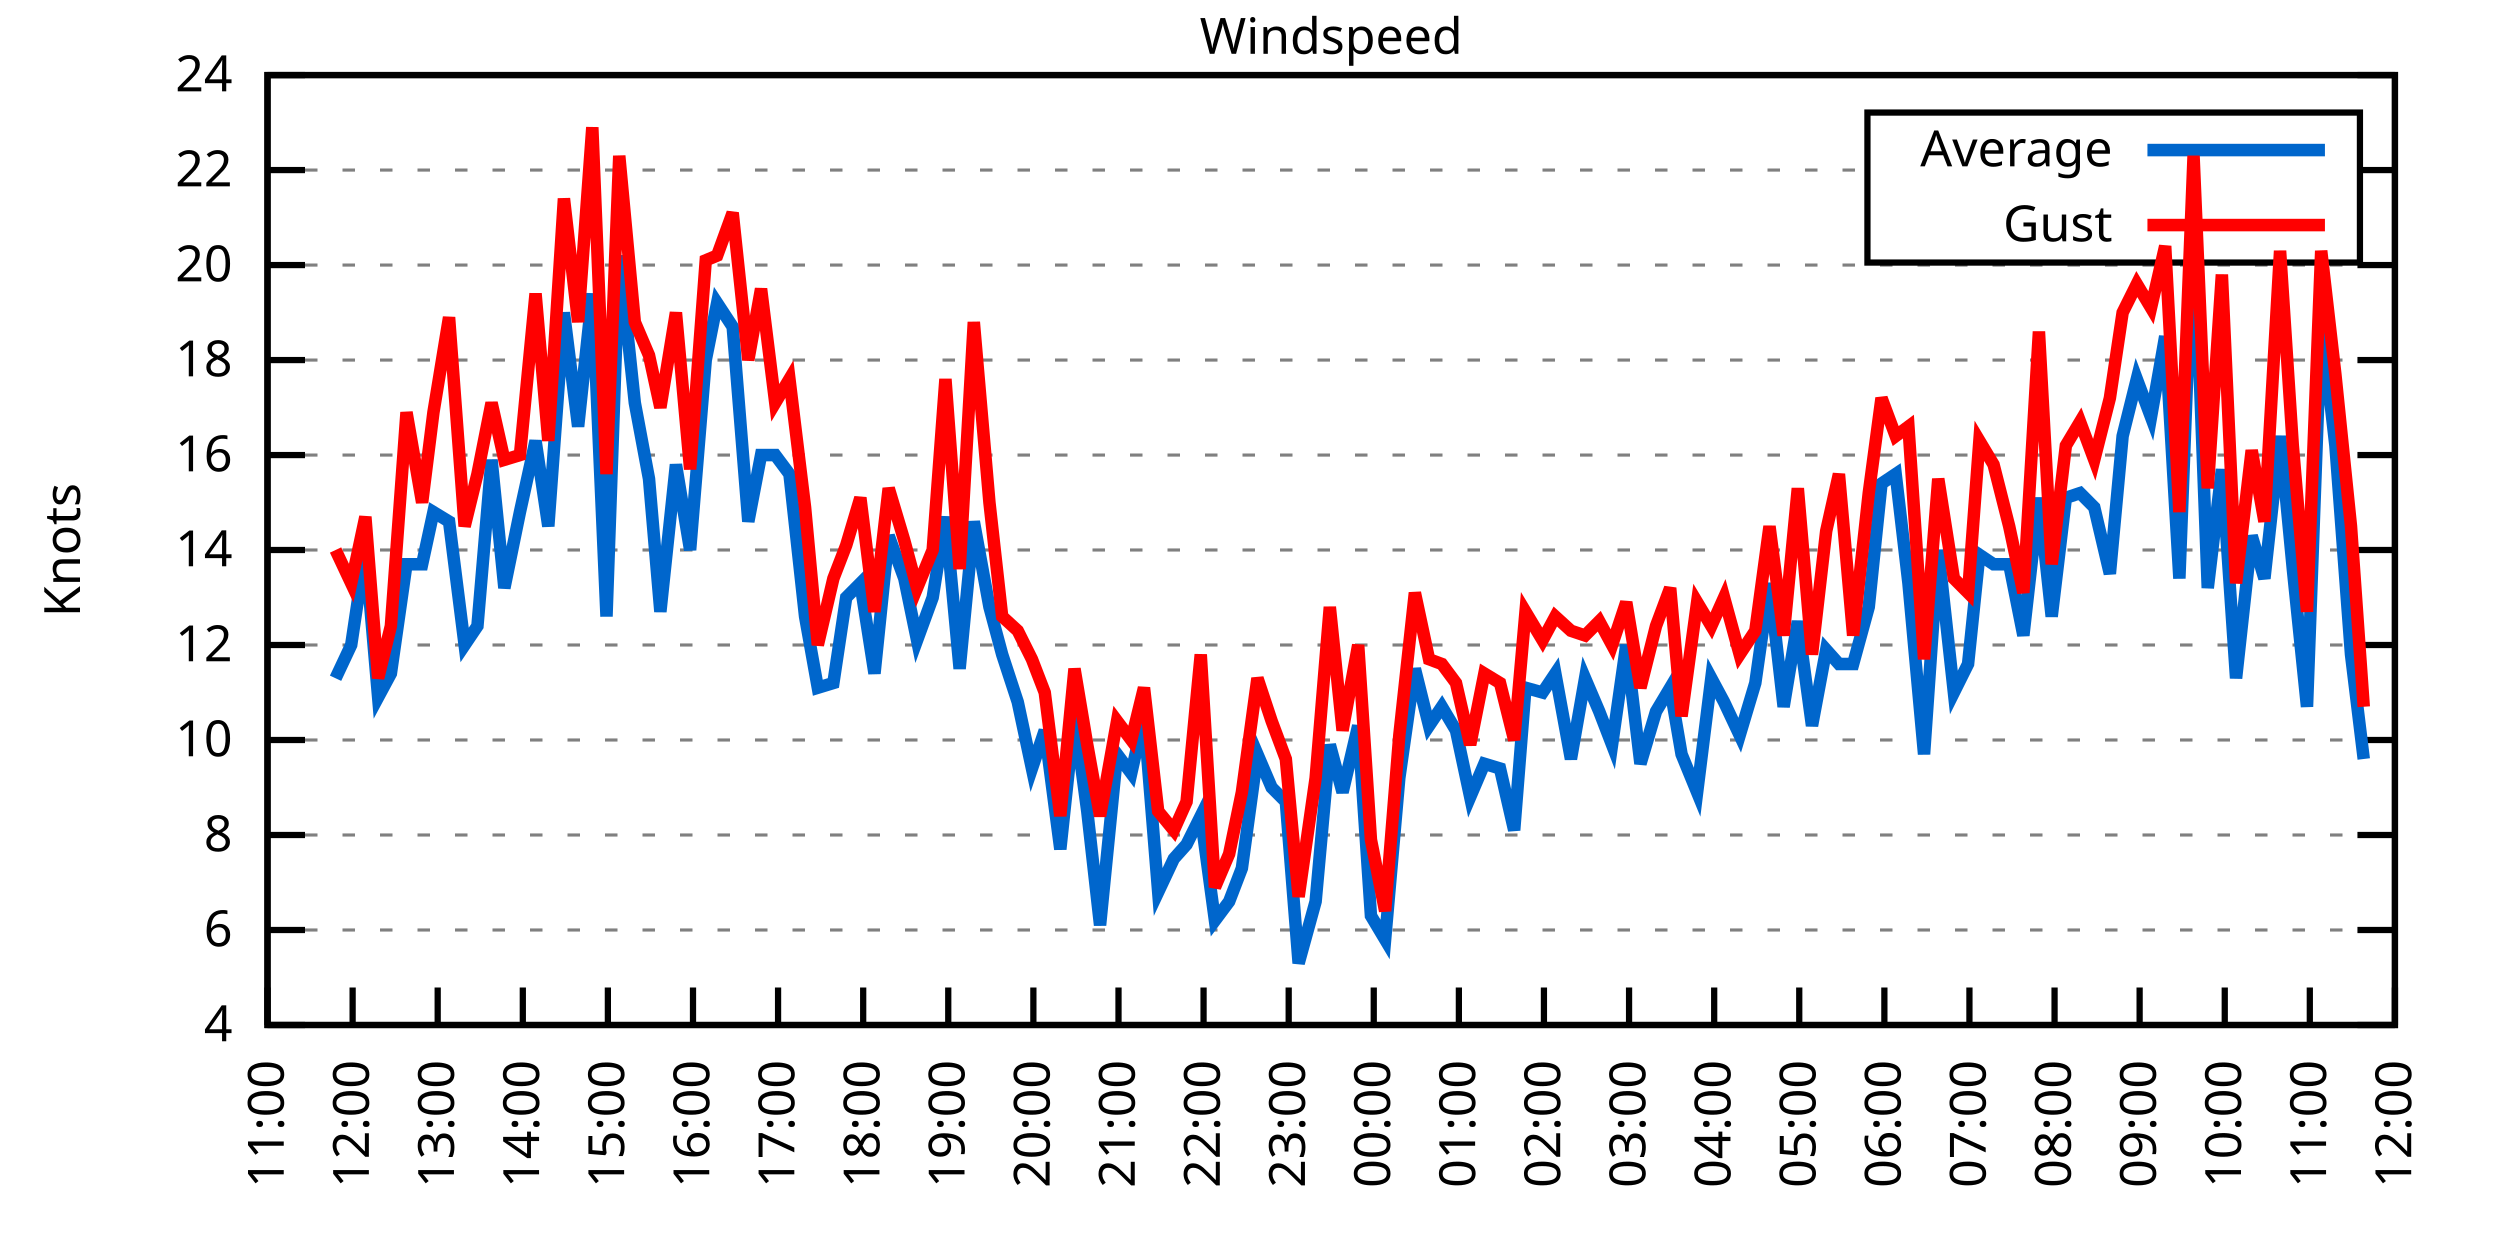
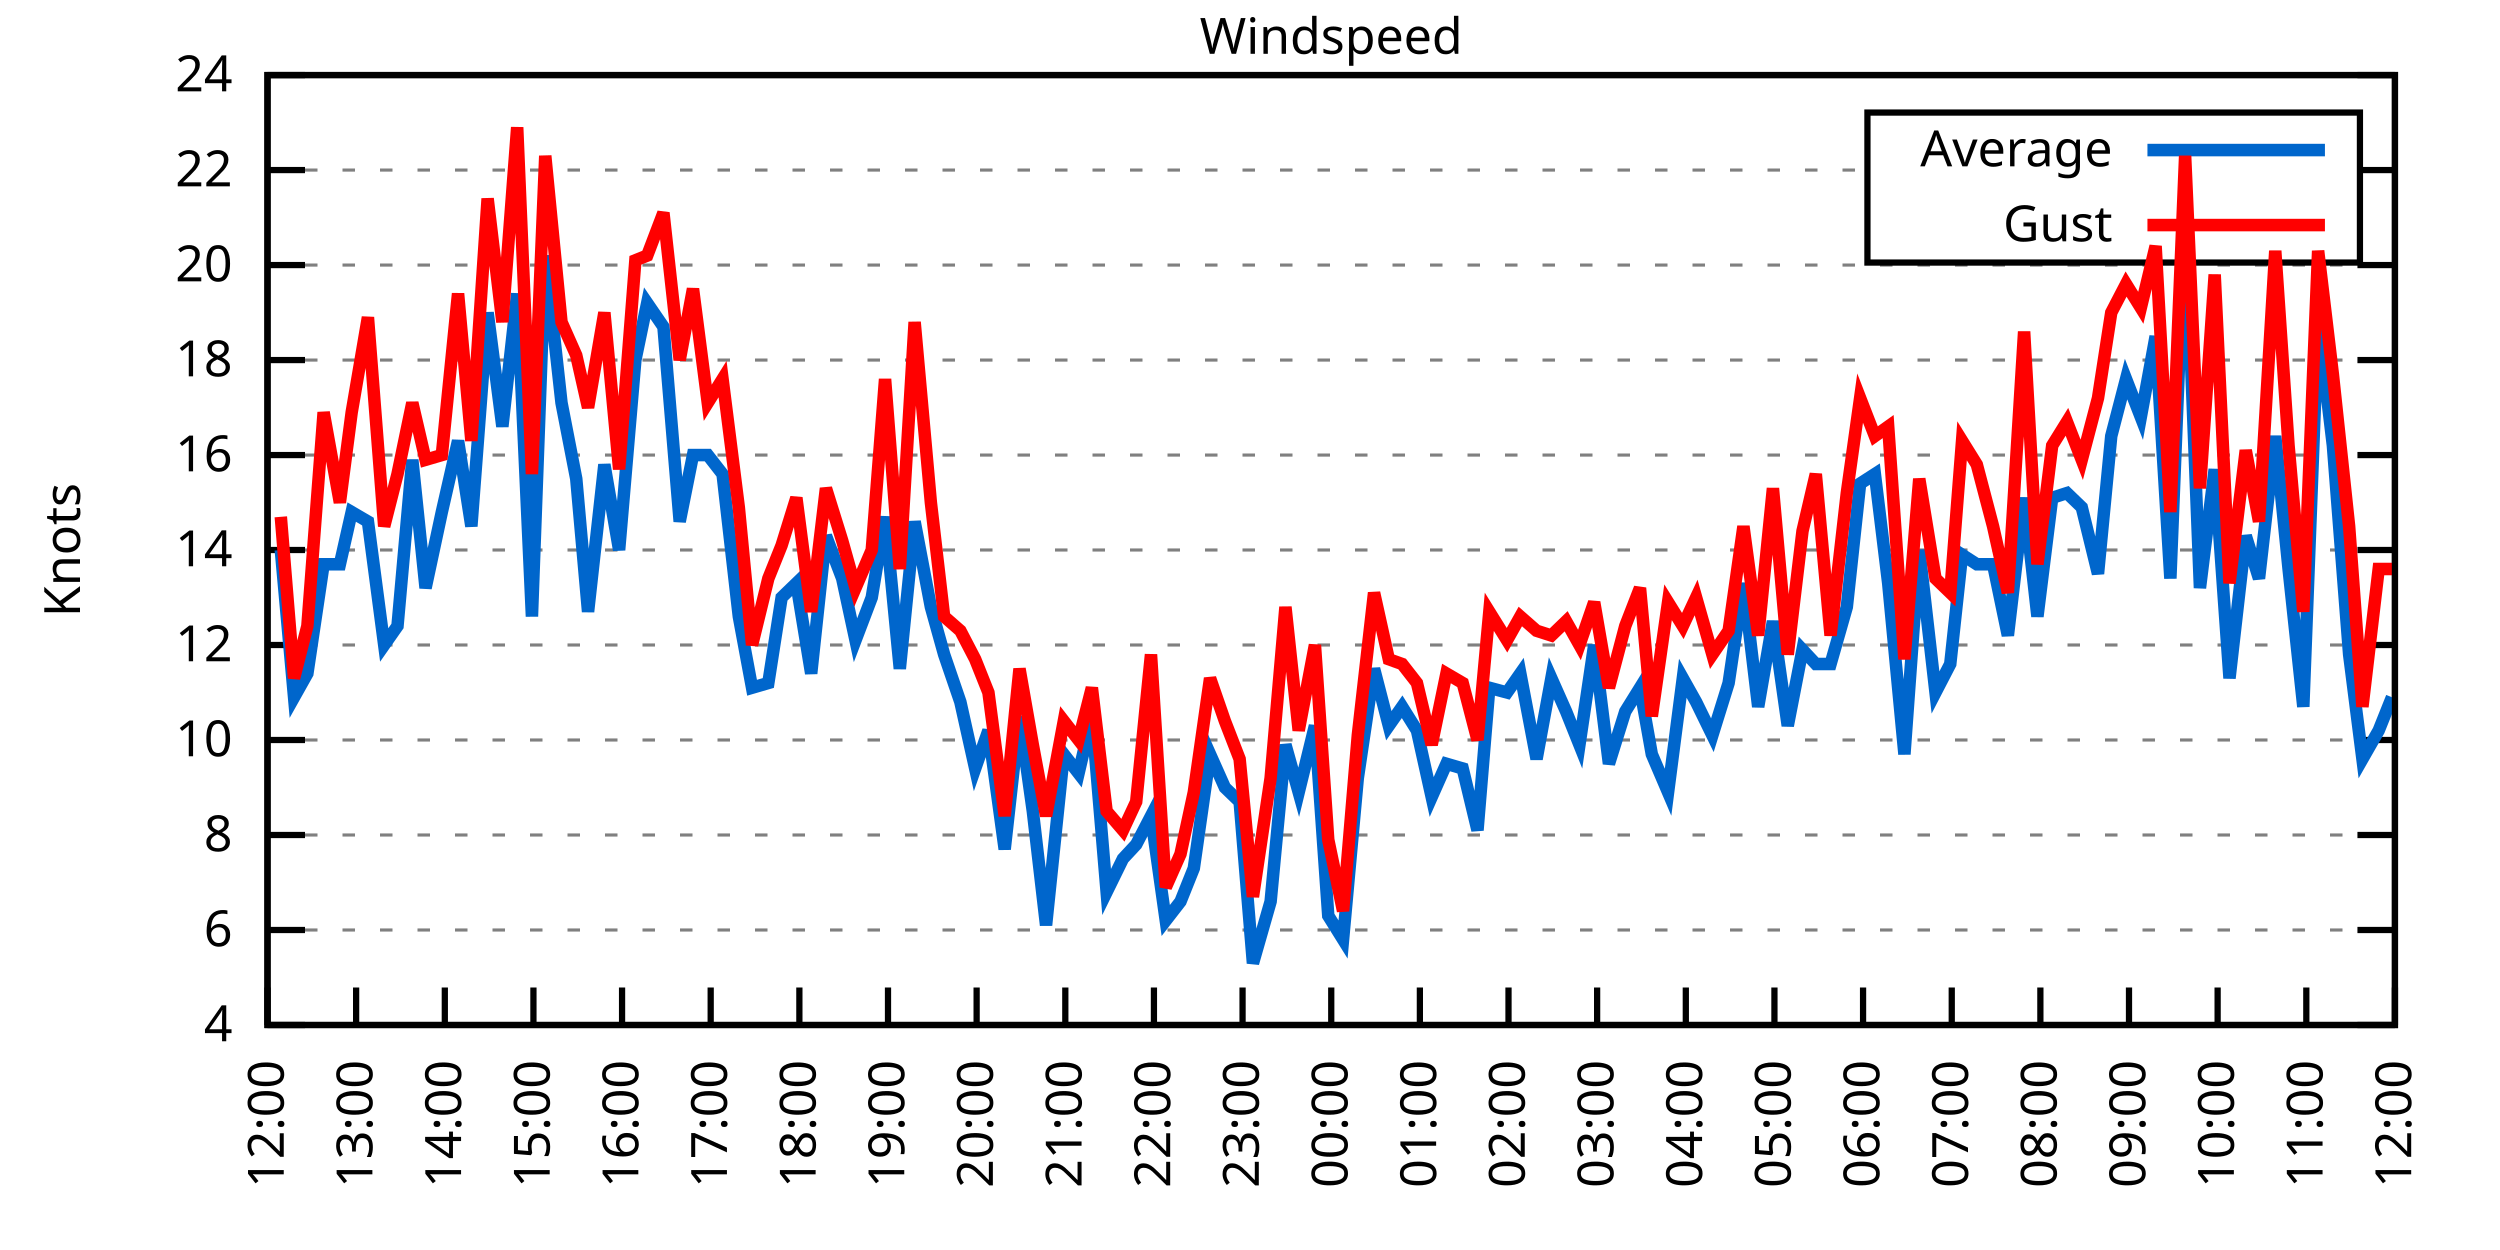
<svg xmlns="http://www.w3.org/2000/svg" xmlns:xlink="http://www.w3.org/1999/xlink" width="400" height="200" viewBox="0 0 400 200">
  <g id="gnuplot_canvas">
    <rect x="0" y="0" width="400" height="200" fill="none" />
    <defs>
      <circle id="gpDot" r="0.5" stroke-width="0.5" stroke="currentColor" />
      <path id="gpPt0" stroke-width="0.333" stroke="currentColor" d="M-1,0 h2 M0,-1 v2" />
      <path id="gpPt1" stroke-width="0.333" stroke="currentColor" d="M-1,-1 L1,1 M1,-1 L-1,1" />
      <path id="gpPt2" stroke-width="0.333" stroke="currentColor" d="M-1,0 L1,0 M0,-1 L0,1 M-1,-1 L1,1 M-1,1 L1,-1" />
      <rect id="gpPt3" stroke-width="0.333" stroke="currentColor" x="-1" y="-1" width="2" height="2" />
      <rect id="gpPt4" stroke-width="0.333" stroke="currentColor" fill="currentColor" x="-1" y="-1" width="2" height="2" />
      <circle id="gpPt5" stroke-width="0.333" stroke="currentColor" cx="0" cy="0" r="1" />
      <use xlink:href="#gpPt5" id="gpPt6" fill="currentColor" stroke="none" />
      <path id="gpPt7" stroke-width="0.333" stroke="currentColor" d="M0,-1.33 L-1.33,0.67 L1.33,0.67 z" />
      <use xlink:href="#gpPt7" id="gpPt8" fill="currentColor" stroke="none" />
      <use xlink:href="#gpPt7" id="gpPt9" stroke="currentColor" transform="rotate(180)" />
      <use xlink:href="#gpPt9" id="gpPt10" fill="currentColor" stroke="none" />
      <use xlink:href="#gpPt3" id="gpPt11" stroke="currentColor" transform="rotate(45)" />
      <use xlink:href="#gpPt11" id="gpPt12" fill="currentColor" stroke="none" />
      <path id="gpPt13" stroke-width="0.333" stroke="currentColor" d="M0,1.330 L1.265,0.411 L0.782,-1.067 L-0.782,-1.076 L-1.265,0.411 z" />
      <use xlink:href="#gpPt13" id="gpPt14" fill="currentColor" stroke="none" />
      <filter id="textbox" filterUnits="objectBoundingBox" x="0" y="0" height="1" width="1">
        <feFlood flood-color="white" flood-opacity="1" result="bgnd" />
        <feComposite in="SourceGraphic" in2="bgnd" operator="atop" />
      </filter>
      <filter id="greybox" filterUnits="objectBoundingBox" x="0" y="0" height="1" width="1">
        <feFlood flood-color="lightgrey" flood-opacity="1" result="grey" />
        <feComposite in="SourceGraphic" in2="grey" operator="atop" />
      </filter>
    </defs>
    <g fill="none" color="white" stroke="currentColor" stroke-width="1.00" stroke-linecap="butt" stroke-linejoin="miter">
</g>
    <g fill="none" color="black" stroke="currentColor" stroke-width="1.00" stroke-linecap="butt" stroke-linejoin="miter">
      <g stroke="none" shape-rendering="crispEdges">
        <polygon fill="rgb(255, 255, 255)" points="42.80,164.00 383.18,164.00 383.18,12.02 42.80,12.02 " />
      </g>
    </g>
    <g fill="none" color="black" stroke="currentColor" stroke-width="1.00" stroke-linecap="butt" stroke-linejoin="miter">
</g>
    <g fill="none" color="black" stroke="black" stroke-width="0.50" stroke-linecap="butt" stroke-linejoin="miter">
</g>
    <g fill="none" color="gray" stroke="currentColor" stroke-width="0.50" stroke-linecap="butt" stroke-linejoin="miter">
      <path stroke="gray" stroke-dasharray="2,4" class="gridline" d="M42.80,164.00 L383.19,164.00  " />
    </g>
    <g fill="none" color="gray" stroke="gray" stroke-width="1.00" stroke-linecap="butt" stroke-linejoin="miter">
</g>
    <g fill="none" color="black" stroke="currentColor" stroke-width="1.00" stroke-linecap="butt" stroke-linejoin="miter">
      <path stroke="black" d="M42.80,164.00 L48.80,164.00 M383.19,164.00 L377.19,164.00  " />
      <g transform="translate(37.20,166.60)" stroke="none" fill="black" font-family="Sans" font-size="8.00" text-anchor="end">
        <text>
          <tspan font-family="Sans"> 4</tspan>
        </text>
      </g>
    </g>
    <g fill="none" color="black" stroke="currentColor" stroke-width="1.00" stroke-linecap="butt" stroke-linejoin="miter">
</g>
    <g fill="none" color="black" stroke="black" stroke-width="0.50" stroke-linecap="butt" stroke-linejoin="miter">
</g>
    <g fill="none" color="gray" stroke="currentColor" stroke-width="0.50" stroke-linecap="butt" stroke-linejoin="miter">
      <path stroke="gray" stroke-dasharray="2,4" class="gridline" d="M42.80,148.80 L383.19,148.80  " />
    </g>
    <g fill="none" color="gray" stroke="gray" stroke-width="1.00" stroke-linecap="butt" stroke-linejoin="miter">
</g>
    <g fill="none" color="black" stroke="currentColor" stroke-width="1.00" stroke-linecap="butt" stroke-linejoin="miter">
      <path stroke="black" d="M42.80,148.80 L48.80,148.80 M383.19,148.80 L377.19,148.80  " />
      <g transform="translate(37.20,151.40)" stroke="none" fill="black" font-family="Sans" font-size="8.00" text-anchor="end">
        <text>
          <tspan font-family="Sans"> 6</tspan>
        </text>
      </g>
    </g>
    <g fill="none" color="black" stroke="currentColor" stroke-width="1.00" stroke-linecap="butt" stroke-linejoin="miter">
</g>
    <g fill="none" color="black" stroke="black" stroke-width="0.50" stroke-linecap="butt" stroke-linejoin="miter">
</g>
    <g fill="none" color="gray" stroke="currentColor" stroke-width="0.50" stroke-linecap="butt" stroke-linejoin="miter">
      <path stroke="gray" stroke-dasharray="2,4" class="gridline" d="M42.80,133.60 L383.19,133.60  " />
    </g>
    <g fill="none" color="gray" stroke="gray" stroke-width="1.00" stroke-linecap="butt" stroke-linejoin="miter">
</g>
    <g fill="none" color="black" stroke="currentColor" stroke-width="1.00" stroke-linecap="butt" stroke-linejoin="miter">
      <path stroke="black" d="M42.80,133.60 L48.80,133.60 M383.19,133.60 L377.19,133.60  " />
      <g transform="translate(37.20,136.20)" stroke="none" fill="black" font-family="Sans" font-size="8.00" text-anchor="end">
        <text>
          <tspan font-family="Sans"> 8</tspan>
        </text>
      </g>
    </g>
    <g fill="none" color="black" stroke="currentColor" stroke-width="1.00" stroke-linecap="butt" stroke-linejoin="miter">
</g>
    <g fill="none" color="black" stroke="black" stroke-width="0.50" stroke-linecap="butt" stroke-linejoin="miter">
</g>
    <g fill="none" color="gray" stroke="currentColor" stroke-width="0.50" stroke-linecap="butt" stroke-linejoin="miter">
      <path stroke="gray" stroke-dasharray="2,4" class="gridline" d="M42.80,118.40 L383.19,118.40  " />
    </g>
    <g fill="none" color="gray" stroke="gray" stroke-width="1.00" stroke-linecap="butt" stroke-linejoin="miter">
</g>
    <g fill="none" color="black" stroke="currentColor" stroke-width="1.00" stroke-linecap="butt" stroke-linejoin="miter">
      <path stroke="black" d="M42.80,118.40 L48.80,118.40 M383.19,118.40 L377.19,118.40  " />
      <g transform="translate(37.20,121.00)" stroke="none" fill="black" font-family="Sans" font-size="8.00" text-anchor="end">
        <text>
          <tspan font-family="Sans"> 10</tspan>
        </text>
      </g>
    </g>
    <g fill="none" color="black" stroke="currentColor" stroke-width="1.00" stroke-linecap="butt" stroke-linejoin="miter">
</g>
    <g fill="none" color="black" stroke="black" stroke-width="0.50" stroke-linecap="butt" stroke-linejoin="miter">
</g>
    <g fill="none" color="gray" stroke="currentColor" stroke-width="0.50" stroke-linecap="butt" stroke-linejoin="miter">
      <path stroke="gray" stroke-dasharray="2,4" class="gridline" d="M42.80,103.20 L383.19,103.20  " />
    </g>
    <g fill="none" color="gray" stroke="gray" stroke-width="1.00" stroke-linecap="butt" stroke-linejoin="miter">
</g>
    <g fill="none" color="black" stroke="currentColor" stroke-width="1.00" stroke-linecap="butt" stroke-linejoin="miter">
      <path stroke="black" d="M42.80,103.20 L48.80,103.20 M383.19,103.20 L377.19,103.20  " />
      <g transform="translate(37.20,105.80)" stroke="none" fill="black" font-family="Sans" font-size="8.00" text-anchor="end">
        <text>
          <tspan font-family="Sans"> 12</tspan>
        </text>
      </g>
    </g>
    <g fill="none" color="black" stroke="currentColor" stroke-width="1.00" stroke-linecap="butt" stroke-linejoin="miter">
</g>
    <g fill="none" color="black" stroke="black" stroke-width="0.50" stroke-linecap="butt" stroke-linejoin="miter">
</g>
    <g fill="none" color="gray" stroke="currentColor" stroke-width="0.50" stroke-linecap="butt" stroke-linejoin="miter">
      <path stroke="gray" stroke-dasharray="2,4" class="gridline" d="M42.80,88.00 L383.19,88.00  " />
    </g>
    <g fill="none" color="gray" stroke="gray" stroke-width="1.00" stroke-linecap="butt" stroke-linejoin="miter">
</g>
    <g fill="none" color="black" stroke="currentColor" stroke-width="1.00" stroke-linecap="butt" stroke-linejoin="miter">
      <path stroke="black" d="M42.80,88.00 L48.80,88.00 M383.19,88.00 L377.19,88.00  " />
      <g transform="translate(37.20,90.60)" stroke="none" fill="black" font-family="Sans" font-size="8.00" text-anchor="end">
        <text>
          <tspan font-family="Sans"> 14</tspan>
        </text>
      </g>
    </g>
    <g fill="none" color="black" stroke="currentColor" stroke-width="1.00" stroke-linecap="butt" stroke-linejoin="miter">
</g>
    <g fill="none" color="black" stroke="black" stroke-width="0.50" stroke-linecap="butt" stroke-linejoin="miter">
</g>
    <g fill="none" color="gray" stroke="currentColor" stroke-width="0.50" stroke-linecap="butt" stroke-linejoin="miter">
      <path stroke="gray" stroke-dasharray="2,4" class="gridline" d="M42.80,72.81 L383.19,72.81  " />
    </g>
    <g fill="none" color="gray" stroke="gray" stroke-width="1.00" stroke-linecap="butt" stroke-linejoin="miter">
</g>
    <g fill="none" color="black" stroke="currentColor" stroke-width="1.00" stroke-linecap="butt" stroke-linejoin="miter">
      <path stroke="black" d="M42.80,72.81 L48.80,72.81 M383.19,72.81 L377.19,72.81  " />
      <g transform="translate(37.20,75.41)" stroke="none" fill="black" font-family="Sans" font-size="8.00" text-anchor="end">
        <text>
          <tspan font-family="Sans"> 16</tspan>
        </text>
      </g>
    </g>
    <g fill="none" color="black" stroke="currentColor" stroke-width="1.00" stroke-linecap="butt" stroke-linejoin="miter">
</g>
    <g fill="none" color="black" stroke="black" stroke-width="0.50" stroke-linecap="butt" stroke-linejoin="miter">
</g>
    <g fill="none" color="gray" stroke="currentColor" stroke-width="0.50" stroke-linecap="butt" stroke-linejoin="miter">
      <path stroke="gray" stroke-dasharray="2,4" class="gridline" d="M42.80,57.61 L383.19,57.61  " />
    </g>
    <g fill="none" color="gray" stroke="gray" stroke-width="1.00" stroke-linecap="butt" stroke-linejoin="miter">
</g>
    <g fill="none" color="black" stroke="currentColor" stroke-width="1.00" stroke-linecap="butt" stroke-linejoin="miter">
      <path stroke="black" d="M42.80,57.61 L48.80,57.61 M383.19,57.61 L377.19,57.61  " />
      <g transform="translate(37.20,60.21)" stroke="none" fill="black" font-family="Sans" font-size="8.00" text-anchor="end">
        <text>
          <tspan font-family="Sans"> 18</tspan>
        </text>
      </g>
    </g>
    <g fill="none" color="black" stroke="currentColor" stroke-width="1.00" stroke-linecap="butt" stroke-linejoin="miter">
</g>
    <g fill="none" color="black" stroke="black" stroke-width="0.50" stroke-linecap="butt" stroke-linejoin="miter">
</g>
    <g fill="none" color="gray" stroke="currentColor" stroke-width="0.50" stroke-linecap="butt" stroke-linejoin="miter">
      <path stroke="gray" stroke-dasharray="2,4" class="gridline" d="M42.80,42.41 L383.19,42.41  " />
    </g>
    <g fill="none" color="gray" stroke="gray" stroke-width="1.00" stroke-linecap="butt" stroke-linejoin="miter">
</g>
    <g fill="none" color="black" stroke="currentColor" stroke-width="1.00" stroke-linecap="butt" stroke-linejoin="miter">
      <path stroke="black" d="M42.80,42.41 L48.80,42.41 M383.19,42.41 L377.19,42.41  " />
      <g transform="translate(37.20,45.01)" stroke="none" fill="black" font-family="Sans" font-size="8.00" text-anchor="end">
        <text>
          <tspan font-family="Sans"> 20</tspan>
        </text>
      </g>
    </g>
    <g fill="none" color="black" stroke="currentColor" stroke-width="1.00" stroke-linecap="butt" stroke-linejoin="miter">
</g>
    <g fill="none" color="black" stroke="black" stroke-width="0.50" stroke-linecap="butt" stroke-linejoin="miter">
</g>
    <g fill="none" color="gray" stroke="currentColor" stroke-width="0.50" stroke-linecap="butt" stroke-linejoin="miter">
      <path stroke="gray" stroke-dasharray="2,4" class="gridline" d="M42.80,27.21 L298.79,27.21 M377.59,27.21 L383.19,27.21  " />
    </g>
    <g fill="none" color="gray" stroke="gray" stroke-width="1.00" stroke-linecap="butt" stroke-linejoin="miter">
</g>
    <g fill="none" color="black" stroke="currentColor" stroke-width="1.00" stroke-linecap="butt" stroke-linejoin="miter">
      <path stroke="black" d="M42.80,27.21 L48.80,27.21 M383.19,27.21 L377.19,27.21  " />
      <g transform="translate(37.20,29.81)" stroke="none" fill="black" font-family="Sans" font-size="8.00" text-anchor="end">
        <text>
          <tspan font-family="Sans"> 22</tspan>
        </text>
      </g>
    </g>
    <g fill="none" color="black" stroke="currentColor" stroke-width="1.00" stroke-linecap="butt" stroke-linejoin="miter">
</g>
    <g fill="none" color="black" stroke="black" stroke-width="0.50" stroke-linecap="butt" stroke-linejoin="miter">
</g>
    <g fill="none" color="gray" stroke="currentColor" stroke-width="0.50" stroke-linecap="butt" stroke-linejoin="miter">
      <path stroke="gray" stroke-dasharray="2,4" class="gridline" d="M42.80,12.01 L383.19,12.01  " />
    </g>
    <g fill="none" color="gray" stroke="gray" stroke-width="1.00" stroke-linecap="butt" stroke-linejoin="miter">
</g>
    <g fill="none" color="black" stroke="currentColor" stroke-width="1.00" stroke-linecap="butt" stroke-linejoin="miter">
      <path stroke="black" d="M42.80,12.01 L48.80,12.01 M383.19,12.01 L377.19,12.01  " />
      <g transform="translate(37.20,14.61)" stroke="none" fill="black" font-family="Sans" font-size="8.00" text-anchor="end">
        <text>
          <tspan font-family="Sans"> 24</tspan>
        </text>
      </g>
    </g>
    <g fill="none" color="black" stroke="currentColor" stroke-width="1.00" stroke-linecap="butt" stroke-linejoin="miter">
      <path stroke="black" d="M42.80,164.00 L42.80,158.00  " />
      <g transform="translate(45.40,169.60) rotate(270.00)" stroke="none" fill="black" font-family="Sans" font-size="8.00" text-anchor="end">
        <text>
-           <tspan font-family="Sans">11:00</tspan>
-         </text>
-       </g>
-     </g>
-     <g fill="none" color="black" stroke="currentColor" stroke-width="1.00" stroke-linecap="butt" stroke-linejoin="miter">
-       <path stroke="black" d="M56.42,164.00 L56.42,158.00  " />
-       <g transform="translate(59.02,169.60) rotate(270.00)" stroke="none" fill="black" font-family="Sans" font-size="8.00" text-anchor="end">
-         <text>
          <tspan font-family="Sans">12:00</tspan>
        </text>
      </g>
    </g>
    <g fill="none" color="black" stroke="currentColor" stroke-width="1.00" stroke-linecap="butt" stroke-linejoin="miter">
-       <path stroke="black" d="M70.03,164.00 L70.03,158.00  " />
-       <g transform="translate(72.63,169.60) rotate(270.00)" stroke="none" fill="black" font-family="Sans" font-size="8.00" text-anchor="end">
+       <path stroke="black" d="M56.98,164.00 L56.98,158.00  " />
+       <g transform="translate(59.58,169.60) rotate(270.00)" stroke="none" fill="black" font-family="Sans" font-size="8.00" text-anchor="end">
        <text>
          <tspan font-family="Sans">13:00</tspan>
        </text>
      </g>
    </g>
    <g fill="none" color="black" stroke="currentColor" stroke-width="1.00" stroke-linecap="butt" stroke-linejoin="miter">
-       <path stroke="black" d="M83.65,164.00 L83.65,158.00  " />
-       <g transform="translate(86.25,169.60) rotate(270.00)" stroke="none" fill="black" font-family="Sans" font-size="8.00" text-anchor="end">
+       <path stroke="black" d="M71.17,164.00 L71.17,158.00  " />
+       <g transform="translate(73.77,169.60) rotate(270.00)" stroke="none" fill="black" font-family="Sans" font-size="8.00" text-anchor="end">
        <text>
          <tspan font-family="Sans">14:00</tspan>
        </text>
      </g>
    </g>
    <g fill="none" color="black" stroke="currentColor" stroke-width="1.00" stroke-linecap="butt" stroke-linejoin="miter">
-       <path stroke="black" d="M97.26,164.00 L97.26,158.00  " />
-       <g transform="translate(99.86,169.60) rotate(270.00)" stroke="none" fill="black" font-family="Sans" font-size="8.00" text-anchor="end">
+       <path stroke="black" d="M85.35,164.00 L85.35,158.00  " />
+       <g transform="translate(87.95,169.60) rotate(270.00)" stroke="none" fill="black" font-family="Sans" font-size="8.00" text-anchor="end">
        <text>
          <tspan font-family="Sans">15:00</tspan>
        </text>
      </g>
    </g>
    <g fill="none" color="black" stroke="currentColor" stroke-width="1.00" stroke-linecap="butt" stroke-linejoin="miter">
-       <path stroke="black" d="M110.88,164.00 L110.88,158.00  " />
-       <g transform="translate(113.48,169.60) rotate(270.00)" stroke="none" fill="black" font-family="Sans" font-size="8.00" text-anchor="end">
+       <path stroke="black" d="M99.53,164.00 L99.53,158.00  " />
+       <g transform="translate(102.13,169.60) rotate(270.00)" stroke="none" fill="black" font-family="Sans" font-size="8.00" text-anchor="end">
        <text>
          <tspan font-family="Sans">16:00</tspan>
        </text>
      </g>
    </g>
    <g fill="none" color="black" stroke="currentColor" stroke-width="1.00" stroke-linecap="butt" stroke-linejoin="miter">
-       <path stroke="black" d="M124.49,164.00 L124.49,158.00  " />
-       <g transform="translate(127.09,169.60) rotate(270.00)" stroke="none" fill="black" font-family="Sans" font-size="8.00" text-anchor="end">
+       <path stroke="black" d="M113.71,164.00 L113.71,158.00  " />
+       <g transform="translate(116.31,169.60) rotate(270.00)" stroke="none" fill="black" font-family="Sans" font-size="8.00" text-anchor="end">
        <text>
          <tspan font-family="Sans">17:00</tspan>
        </text>
      </g>
    </g>
    <g fill="none" color="black" stroke="currentColor" stroke-width="1.00" stroke-linecap="butt" stroke-linejoin="miter">
-       <path stroke="black" d="M138.11,164.00 L138.11,158.00  " />
-       <g transform="translate(140.71,169.60) rotate(270.00)" stroke="none" fill="black" font-family="Sans" font-size="8.00" text-anchor="end">
+       <path stroke="black" d="M127.90,164.00 L127.90,158.00  " />
+       <g transform="translate(130.50,169.60) rotate(270.00)" stroke="none" fill="black" font-family="Sans" font-size="8.00" text-anchor="end">
        <text>
          <tspan font-family="Sans">18:00</tspan>
        </text>
      </g>
    </g>
    <g fill="none" color="black" stroke="currentColor" stroke-width="1.00" stroke-linecap="butt" stroke-linejoin="miter">
-       <path stroke="black" d="M151.72,164.00 L151.72,158.00  " />
-       <g transform="translate(154.32,169.60) rotate(270.00)" stroke="none" fill="black" font-family="Sans" font-size="8.00" text-anchor="end">
+       <path stroke="black" d="M142.08,164.00 L142.08,158.00  " />
+       <g transform="translate(144.68,169.60) rotate(270.00)" stroke="none" fill="black" font-family="Sans" font-size="8.00" text-anchor="end">
        <text>
          <tspan font-family="Sans">19:00</tspan>
        </text>
      </g>
    </g>
    <g fill="none" color="black" stroke="currentColor" stroke-width="1.00" stroke-linecap="butt" stroke-linejoin="miter">
-       <path stroke="black" d="M165.34,164.00 L165.34,158.00  " />
-       <g transform="translate(167.94,169.60) rotate(270.00)" stroke="none" fill="black" font-family="Sans" font-size="8.00" text-anchor="end">
+       <path stroke="black" d="M156.26,164.00 L156.26,158.00  " />
+       <g transform="translate(158.86,169.60) rotate(270.00)" stroke="none" fill="black" font-family="Sans" font-size="8.00" text-anchor="end">
        <text>
          <tspan font-family="Sans">20:00</tspan>
        </text>
      </g>
    </g>
    <g fill="none" color="black" stroke="currentColor" stroke-width="1.00" stroke-linecap="butt" stroke-linejoin="miter">
-       <path stroke="black" d="M178.96,164.00 L178.96,158.00  " />
-       <g transform="translate(181.56,169.60) rotate(270.00)" stroke="none" fill="black" font-family="Sans" font-size="8.00" text-anchor="end">
+       <path stroke="black" d="M170.45,164.00 L170.45,158.00  " />
+       <g transform="translate(173.05,169.60) rotate(270.00)" stroke="none" fill="black" font-family="Sans" font-size="8.00" text-anchor="end">
        <text>
          <tspan font-family="Sans">21:00</tspan>
        </text>
      </g>
    </g>
    <g fill="none" color="black" stroke="currentColor" stroke-width="1.00" stroke-linecap="butt" stroke-linejoin="miter">
-       <path stroke="black" d="M192.57,164.00 L192.57,158.00  " />
-       <g transform="translate(195.17,169.60) rotate(270.00)" stroke="none" fill="black" font-family="Sans" font-size="8.00" text-anchor="end">
+       <path stroke="black" d="M184.63,164.00 L184.63,158.00  " />
+       <g transform="translate(187.23,169.60) rotate(270.00)" stroke="none" fill="black" font-family="Sans" font-size="8.00" text-anchor="end">
        <text>
          <tspan font-family="Sans">22:00</tspan>
        </text>
      </g>
    </g>
    <g fill="none" color="black" stroke="currentColor" stroke-width="1.00" stroke-linecap="butt" stroke-linejoin="miter">
-       <path stroke="black" d="M206.19,164.00 L206.19,158.00  " />
-       <g transform="translate(208.79,169.60) rotate(270.00)" stroke="none" fill="black" font-family="Sans" font-size="8.00" text-anchor="end">
+       <path stroke="black" d="M198.81,164.00 L198.81,158.00  " />
+       <g transform="translate(201.41,169.60) rotate(270.00)" stroke="none" fill="black" font-family="Sans" font-size="8.00" text-anchor="end">
        <text>
          <tspan font-family="Sans">23:00</tspan>
        </text>
      </g>
    </g>
    <g fill="none" color="black" stroke="currentColor" stroke-width="1.00" stroke-linecap="butt" stroke-linejoin="miter">
-       <path stroke="black" d="M219.80,164.00 L219.80,158.00  " />
-       <g transform="translate(222.40,169.60) rotate(270.00)" stroke="none" fill="black" font-family="Sans" font-size="8.00" text-anchor="end">
+       <path stroke="black" d="M213.00,164.00 L213.00,158.00  " />
+       <g transform="translate(215.60,169.60) rotate(270.00)" stroke="none" fill="black" font-family="Sans" font-size="8.00" text-anchor="end">
        <text>
          <tspan font-family="Sans">00:00</tspan>
        </text>
      </g>
    </g>
    <g fill="none" color="black" stroke="currentColor" stroke-width="1.00" stroke-linecap="butt" stroke-linejoin="miter">
-       <path stroke="black" d="M233.42,164.00 L233.42,158.00  " />
-       <g transform="translate(236.02,169.60) rotate(270.00)" stroke="none" fill="black" font-family="Sans" font-size="8.00" text-anchor="end">
+       <path stroke="black" d="M227.18,164.00 L227.18,158.00  " />
+       <g transform="translate(229.78,169.60) rotate(270.00)" stroke="none" fill="black" font-family="Sans" font-size="8.00" text-anchor="end">
        <text>
          <tspan font-family="Sans">01:00</tspan>
        </text>
      </g>
    </g>
    <g fill="none" color="black" stroke="currentColor" stroke-width="1.00" stroke-linecap="butt" stroke-linejoin="miter">
-       <path stroke="black" d="M247.03,164.00 L247.03,158.00  " />
-       <g transform="translate(249.63,169.60) rotate(270.00)" stroke="none" fill="black" font-family="Sans" font-size="8.00" text-anchor="end">
+       <path stroke="black" d="M241.36,164.00 L241.36,158.00  " />
+       <g transform="translate(243.96,169.60) rotate(270.00)" stroke="none" fill="black" font-family="Sans" font-size="8.00" text-anchor="end">
        <text>
          <tspan font-family="Sans">02:00</tspan>
        </text>
      </g>
    </g>
    <g fill="none" color="black" stroke="currentColor" stroke-width="1.00" stroke-linecap="butt" stroke-linejoin="miter">
-       <path stroke="black" d="M260.65,164.00 L260.65,158.00  " />
-       <g transform="translate(263.25,169.60) rotate(270.00)" stroke="none" fill="black" font-family="Sans" font-size="8.00" text-anchor="end">
+       <path stroke="black" d="M255.54,164.00 L255.54,158.00  " />
+       <g transform="translate(258.14,169.60) rotate(270.00)" stroke="none" fill="black" font-family="Sans" font-size="8.00" text-anchor="end">
        <text>
          <tspan font-family="Sans">03:00</tspan>
        </text>
      </g>
    </g>
    <g fill="none" color="black" stroke="currentColor" stroke-width="1.00" stroke-linecap="butt" stroke-linejoin="miter">
-       <path stroke="black" d="M274.27,164.00 L274.27,158.00  " />
-       <g transform="translate(276.87,169.60) rotate(270.00)" stroke="none" fill="black" font-family="Sans" font-size="8.00" text-anchor="end">
+       <path stroke="black" d="M269.73,164.00 L269.73,158.00  " />
+       <g transform="translate(272.33,169.60) rotate(270.00)" stroke="none" fill="black" font-family="Sans" font-size="8.00" text-anchor="end">
        <text>
          <tspan font-family="Sans">04:00</tspan>
        </text>
      </g>
    </g>
    <g fill="none" color="black" stroke="currentColor" stroke-width="1.00" stroke-linecap="butt" stroke-linejoin="miter">
-       <path stroke="black" d="M287.88,164.00 L287.88,158.00  " />
-       <g transform="translate(290.48,169.60) rotate(270.00)" stroke="none" fill="black" font-family="Sans" font-size="8.00" text-anchor="end">
+       <path stroke="black" d="M283.91,164.00 L283.91,158.00  " />
+       <g transform="translate(286.51,169.60) rotate(270.00)" stroke="none" fill="black" font-family="Sans" font-size="8.00" text-anchor="end">
        <text>
          <tspan font-family="Sans">05:00</tspan>
        </text>
      </g>
    </g>
    <g fill="none" color="black" stroke="currentColor" stroke-width="1.00" stroke-linecap="butt" stroke-linejoin="miter">
-       <path stroke="black" d="M301.50,164.00 L301.50,158.00  " />
-       <g transform="translate(304.10,169.60) rotate(270.00)" stroke="none" fill="black" font-family="Sans" font-size="8.00" text-anchor="end">
+       <path stroke="black" d="M298.09,164.00 L298.09,158.00  " />
+       <g transform="translate(300.69,169.60) rotate(270.00)" stroke="none" fill="black" font-family="Sans" font-size="8.00" text-anchor="end">
        <text>
          <tspan font-family="Sans">06:00</tspan>
        </text>
      </g>
    </g>
    <g fill="none" color="black" stroke="currentColor" stroke-width="1.00" stroke-linecap="butt" stroke-linejoin="miter">
-       <path stroke="black" d="M315.11,164.00 L315.11,158.00  " />
-       <g transform="translate(317.71,169.60) rotate(270.00)" stroke="none" fill="black" font-family="Sans" font-size="8.00" text-anchor="end">
+       <path stroke="black" d="M312.28,164.00 L312.28,158.00  " />
+       <g transform="translate(314.88,169.60) rotate(270.00)" stroke="none" fill="black" font-family="Sans" font-size="8.00" text-anchor="end">
        <text>
          <tspan font-family="Sans">07:00</tspan>
        </text>
      </g>
    </g>
    <g fill="none" color="black" stroke="currentColor" stroke-width="1.00" stroke-linecap="butt" stroke-linejoin="miter">
-       <path stroke="black" d="M328.73,164.00 L328.73,158.00  " />
-       <g transform="translate(331.33,169.60) rotate(270.00)" stroke="none" fill="black" font-family="Sans" font-size="8.00" text-anchor="end">
+       <path stroke="black" d="M326.46,164.00 L326.46,158.00  " />
+       <g transform="translate(329.06,169.60) rotate(270.00)" stroke="none" fill="black" font-family="Sans" font-size="8.00" text-anchor="end">
        <text>
          <tspan font-family="Sans">08:00</tspan>
        </text>
      </g>
    </g>
    <g fill="none" color="black" stroke="currentColor" stroke-width="1.00" stroke-linecap="butt" stroke-linejoin="miter">
-       <path stroke="black" d="M342.34,164.00 L342.34,158.00  " />
-       <g transform="translate(344.94,169.60) rotate(270.00)" stroke="none" fill="black" font-family="Sans" font-size="8.00" text-anchor="end">
+       <path stroke="black" d="M340.64,164.00 L340.64,158.00  " />
+       <g transform="translate(343.24,169.60) rotate(270.00)" stroke="none" fill="black" font-family="Sans" font-size="8.00" text-anchor="end">
        <text>
          <tspan font-family="Sans">09:00</tspan>
        </text>
      </g>
    </g>
    <g fill="none" color="black" stroke="currentColor" stroke-width="1.00" stroke-linecap="butt" stroke-linejoin="miter">
-       <path stroke="black" d="M355.96,164.00 L355.96,158.00  " />
-       <g transform="translate(358.56,169.60) rotate(270.00)" stroke="none" fill="black" font-family="Sans" font-size="8.00" text-anchor="end">
+       <path stroke="black" d="M354.82,164.00 L354.82,158.00  " />
+       <g transform="translate(357.42,169.60) rotate(270.00)" stroke="none" fill="black" font-family="Sans" font-size="8.00" text-anchor="end">
        <text>
          <tspan font-family="Sans">10:00</tspan>
        </text>
      </g>
    </g>
    <g fill="none" color="black" stroke="currentColor" stroke-width="1.00" stroke-linecap="butt" stroke-linejoin="miter">
-       <path stroke="black" d="M369.57,164.00 L369.57,158.00  " />
-       <g transform="translate(372.17,169.60) rotate(270.00)" stroke="none" fill="black" font-family="Sans" font-size="8.00" text-anchor="end">
+       <path stroke="black" d="M369.01,164.00 L369.01,158.00  " />
+       <g transform="translate(371.61,169.60) rotate(270.00)" stroke="none" fill="black" font-family="Sans" font-size="8.00" text-anchor="end">
        <text>
          <tspan font-family="Sans">11:00</tspan>
        </text>
      </g>
    </g>
    <g fill="none" color="black" stroke="currentColor" stroke-width="1.00" stroke-linecap="butt" stroke-linejoin="miter">
      <path stroke="black" d="M383.19,164.00 L383.19,158.00  " />
      <g transform="translate(385.79,169.60) rotate(270.00)" stroke="none" fill="black" font-family="Sans" font-size="8.00" text-anchor="end">
        <text>
          <tspan font-family="Sans">12:00</tspan>
        </text>
      </g>
    </g>
    <g fill="none" color="black" stroke="currentColor" stroke-width="1.00" stroke-linecap="butt" stroke-linejoin="miter">
</g>
    <g fill="none" color="black" stroke="currentColor" stroke-width="1.00" stroke-linecap="butt" stroke-linejoin="miter">
      <path stroke="black" d="M42.80,12.01 L42.80,164.00 L383.19,164.00 L383.19,12.01 L42.80,12.01 Z  " />
    </g>
    <g fill="none" color="black" stroke="currentColor" stroke-width="1.00" stroke-linecap="butt" stroke-linejoin="miter">
</g>
    <g fill="none" color="black" stroke="currentColor" stroke-width="1.00" stroke-linecap="butt" stroke-linejoin="miter">
      <path stroke="black" d="M298.79,42.01 L298.79,18.01 L377.59,18.01 L377.59,42.01 L298.79,42.01 Z  " />
    </g>
    <g id="Windspeed_plot_1">
      <g fill="none" color="white" stroke="black" stroke-width="2.00" stroke-linecap="butt" stroke-linejoin="miter">
</g>
      <g fill="none" color="black" stroke="currentColor" stroke-width="2.00" stroke-linecap="butt" stroke-linejoin="miter">
        <g transform="translate(337.99,26.61)" stroke="none" fill="black" font-family="Sans" font-size="8.00" text-anchor="end">
          <text>
            <tspan font-family="Sans">Average</tspan>
          </text>
        </g>
      </g>
      <g fill="none" color="black" stroke="currentColor" stroke-width="2.00" stroke-linecap="butt" stroke-linejoin="miter">
-         <path stroke="rgb(  0, 102, 204)" d="M343.59,24.01 L371.99,24.01 M53.69,108.52 L56.19,103.20 L58.46,88.00 L60.50,111.56 L62.54,107.76 L65.04,90.28   L67.54,90.28 L69.35,81.93 L71.85,83.45 L74.34,103.20 L76.39,100.16 L78.65,73.57 L80.70,94.08 L83.19,81.93   L85.69,70.53 L87.73,84.21 L90.23,50.01 L92.50,68.25 L94.77,46.97 L97.04,98.64 L99.08,40.89 L101.57,64.45   L103.84,76.61 L105.66,97.88 L108.15,74.33 L110.42,88.00 L112.92,57.61 L114.74,48.49 L117.23,52.29 L119.73,83.45   L121.77,72.81 L124.04,72.81 L126.31,75.85 L128.81,98.64 L130.85,110.04 L133.34,109.28 L135.39,95.60 L137.66,93.32   L139.92,107.76 L142.19,85.73 L144.69,92.56 L146.73,102.44 L149.23,95.60 L151.27,82.69 L153.54,107.00 L155.81,83.45   L158.31,97.12 L160.35,104.72 L162.84,112.32 L165.11,122.96 L167.16,116.88 L169.65,135.88 L171.92,114.60 L173.96,129.80   L176.01,148.04 L178.73,120.68 L181.00,123.72 L183.04,114.60 L185.31,142.72 L187.81,137.40 L189.85,135.12 L192.12,130.56   L194.39,147.28 L196.66,144.24 L198.70,138.92 L201.19,120.68 L203.46,126.00 L205.73,128.28 L207.78,154.12 L210.50,144.24   L212.77,119.16 L214.81,126.76 L217.31,116.12 L219.35,146.52 L221.62,150.32 L223.89,124.48 L226.38,107.00 L228.65,116.12   L230.70,113.08 L232.96,116.88 L235.23,127.52 L237.50,122.20 L240.00,122.96 L242.27,132.84 L244.08,110.04 L246.81,110.80   L248.85,107.76 L251.35,121.44 L253.61,108.52 L255.88,113.84 L257.93,119.16 L260.20,103.20 L262.47,122.20 L264.96,113.84   L267.23,110.04 L269.05,120.68 L271.54,126.76 L273.81,108.52 L275.85,112.32 L278.35,117.64 L280.85,109.28 L283.12,93.32   L285.38,113.08 L287.65,99.40 L289.92,116.12 L292.19,103.96 L294.23,106.24 L296.50,106.24 L299.00,97.12 L301.04,77.37   L303.31,75.85 L305.35,93.32 L307.85,120.68 L310.12,88.00 L312.62,110.80 L314.89,106.24 L316.70,88.76 L318.97,90.28   L321.47,90.28 L323.74,101.68 L326.23,79.65 L328.27,98.64 L330.54,79.65 L332.81,78.89 L335.08,81.17 L337.58,91.80   L339.62,69.77 L341.89,60.65 L344.16,66.73 L346.43,53.81 L348.70,92.56 L350.97,34.05 L353.24,94.08 L355.50,75.09   L357.77,108.52 L360.27,85.73 L362.31,92.56 L364.81,69.77 L366.85,91.04 L369.12,113.08 L371.39,51.53 L373.66,71.29   L376.16,104.72 L378.20,121.44  " />
+         <path stroke="rgb(  0, 102, 204)" d="M343.59,24.01 L371.99,24.01 M44.93,88.00 L47.05,111.56 L49.18,107.76 L51.78,90.28 L54.38,90.28 L56.27,81.93   L58.87,83.45 L61.47,103.20 L63.60,100.16 L65.97,73.57 L68.09,94.08 L70.69,81.93 L73.29,70.53 L75.42,84.21   L78.02,50.01 L80.38,68.25 L82.75,46.97 L85.11,98.64 L87.24,40.89 L89.84,64.45 L92.20,76.61 L94.09,97.88   L96.70,74.33 L99.06,88.00 L101.66,57.61 L103.55,48.49 L106.15,52.29 L108.75,83.45 L110.88,72.81 L113.24,72.81   L115.61,75.85 L118.21,98.64 L120.33,110.04 L122.93,109.28 L125.06,95.60 L127.42,93.32 L129.79,107.76 L132.15,85.73   L134.75,92.56 L136.88,102.44 L139.48,95.60 L141.61,82.69 L143.97,107.00 L146.34,83.45 L148.94,97.12 L151.06,104.72   L153.66,112.32 L156.03,122.96 L158.15,116.88 L160.75,135.88 L163.12,114.60 L165.25,129.80 L167.37,148.04 L170.21,120.68   L172.57,123.72 L174.70,114.60 L177.06,142.72 L179.67,137.40 L181.79,135.12 L184.16,130.56 L186.52,147.28 L188.88,144.24   L191.01,138.92 L193.61,120.68 L195.98,126.00 L198.34,128.28 L200.47,154.12 L203.30,144.24 L205.67,119.16 L207.79,126.76   L210.39,116.12 L212.52,146.52 L214.89,150.32 L217.25,124.48 L219.85,107.00 L222.21,116.12 L224.34,113.08 L226.71,116.88   L229.07,127.52 L231.43,122.20 L234.03,122.96 L236.40,132.84 L238.29,110.04 L241.12,110.80 L243.25,107.76 L245.85,121.44   L248.22,108.52 L250.58,113.84 L252.71,119.16 L255.07,103.20 L257.43,122.20 L260.04,113.84 L262.40,110.04 L264.29,120.68   L266.89,126.76 L269.25,108.52 L271.38,112.32 L273.98,117.64 L276.58,109.28 L278.95,93.32 L281.31,113.08 L283.67,99.40   L286.04,116.12 L288.40,103.96 L290.53,106.24 L292.89,106.24 L295.49,97.12 L297.62,77.37 L299.98,75.85 L302.11,93.32   L304.71,120.68 L307.08,88.00 L309.68,110.80 L312.04,106.24 L313.93,88.76 L316.29,90.28 L318.89,90.28 L321.26,101.68   L323.86,79.65 L325.99,98.64 L328.35,79.65 L330.71,78.89 L333.08,81.17 L335.68,91.80 L337.80,69.77 L340.17,60.65   L342.53,66.73 L344.90,53.81 L347.26,92.56 L349.62,34.05 L351.99,94.08 L354.35,75.09 L356.72,108.52 L359.32,85.73   L361.44,92.56 L364.04,69.77 L366.17,91.04 L368.53,113.08 L370.90,51.53 L373.26,71.29 L375.86,104.72 L377.99,121.44   L380.59,116.88 L382.72,111.56  " />
      </g>
    </g>
    <g id="Windspeed_plot_2">
      <g fill="none" color="black" stroke="currentColor" stroke-width="2.00" stroke-linecap="butt" stroke-linejoin="miter">
        <g transform="translate(337.99,38.61)" stroke="none" fill="black" font-family="Sans" font-size="8.00" text-anchor="end">
          <text>
            <tspan font-family="Sans">Gust</tspan>
          </text>
        </g>
      </g>
      <g fill="none" color="black" stroke="currentColor" stroke-width="2.00" stroke-linecap="butt" stroke-linejoin="miter">
-         <path stroke="rgb(255,   0,   0)" d="M343.59,36.01 L371.99,36.01 M53.69,88.00 L56.19,93.32 L58.46,82.69 L60.50,108.52 L62.54,100.16 L65.04,65.97   L67.54,80.41 L69.35,65.97 L71.85,50.77 L74.34,84.21 L76.39,75.85 L78.65,64.45 L80.70,73.57 L83.19,72.81   L85.69,46.97 L87.73,70.53 L90.23,31.77 L92.50,51.53 L94.77,20.37 L97.04,75.85 L99.08,24.93 L101.57,51.53   L103.84,56.85 L105.66,65.21 L108.15,50.01 L110.42,75.09 L112.92,41.65 L114.74,40.89 L117.23,34.05 L119.73,57.61   L121.77,46.21 L124.04,64.45 L126.31,60.65 L128.81,81.17 L130.85,103.20 L133.34,92.56 L135.39,87.25 L137.66,79.65   L139.92,97.88 L142.19,78.13 L144.69,86.49 L146.73,94.08 L149.23,88.00 L151.27,60.65 L153.54,91.04 L155.81,51.53   L158.31,80.41 L160.35,98.64 L162.84,100.92 L165.11,105.48 L167.16,110.80 L169.65,130.56 L171.92,107.00 L173.96,119.16   L176.01,130.56 L178.73,115.36 L181.00,118.40 L183.04,110.04 L185.31,129.80 L187.81,132.84 L189.85,128.28 L192.12,104.72   L194.39,141.96 L196.66,136.64 L198.70,126.76 L201.19,108.52 L203.46,115.36 L205.73,121.44 L207.78,143.48 L210.50,124.48   L212.77,97.12 L214.81,116.88 L217.31,103.20 L219.35,134.36 L221.62,145.76 L223.89,117.64 L226.38,94.84 L228.65,105.48   L230.70,106.24 L232.96,109.28 L235.23,119.16 L237.50,107.76 L240.00,109.28 L242.27,118.40 L244.08,97.88 L246.81,102.44   L248.85,98.64 L251.35,100.92 L253.61,101.68 L255.88,99.40 L257.93,103.20 L260.20,96.36 L262.47,110.04 L264.96,100.16   L267.23,94.08 L269.05,114.60 L271.54,96.36 L273.81,100.16 L275.85,95.60 L278.35,104.72 L280.85,100.92 L283.12,84.21   L285.38,101.68 L287.65,78.13 L289.92,104.72 L292.19,84.97 L294.23,75.85 L296.50,101.68 L299.00,78.89 L301.04,63.69   L303.31,69.77 L305.35,68.25 L307.85,105.48 L310.12,76.61 L312.62,92.56 L314.89,94.84 L316.70,70.53 L318.97,74.33   L321.47,84.21 L323.74,94.84 L326.23,53.05 L328.27,90.28 L330.54,71.29 L332.81,67.49 L335.08,73.57 L337.58,63.69   L339.62,50.01 L341.89,45.45 L344.16,49.25 L346.43,39.37 L348.70,81.93 L350.97,24.93 L353.24,78.13 L355.50,43.93   L357.77,93.32 L360.27,72.05 L362.31,83.45 L364.81,40.13 L366.85,71.29 L369.12,97.88 L371.39,40.13 L373.66,59.89   L376.16,84.21 L378.20,113.08  " />
+         <path stroke="rgb(255,   0,   0)" d="M343.59,36.01 L371.99,36.01 M44.93,82.69 L47.05,108.52 L49.18,100.16 L51.78,65.97 L54.38,80.41 L56.27,65.97   L58.87,50.77 L61.47,84.21 L63.60,75.85 L65.97,64.45 L68.09,73.57 L70.69,72.81 L73.29,46.97 L75.42,70.53   L78.02,31.77 L80.38,51.53 L82.75,20.37 L85.11,75.85 L87.24,24.93 L89.84,51.53 L92.20,56.85 L94.09,65.21   L96.70,50.01 L99.06,75.09 L101.66,41.65 L103.55,40.89 L106.15,34.05 L108.75,57.61 L110.88,46.21 L113.24,64.45   L115.61,60.65 L118.21,81.17 L120.33,103.20 L122.93,92.56 L125.06,87.25 L127.42,79.65 L129.79,97.88 L132.15,78.13   L134.75,86.49 L136.88,94.08 L139.48,88.00 L141.61,60.65 L143.97,91.04 L146.34,51.53 L148.94,80.41 L151.06,98.64   L153.66,100.92 L156.03,105.48 L158.15,110.80 L160.75,130.56 L163.12,107.00 L165.25,119.16 L167.37,130.56 L170.21,115.36   L172.57,118.40 L174.70,110.04 L177.06,129.80 L179.67,132.84 L181.79,128.28 L184.16,104.72 L186.52,141.96 L188.88,136.64   L191.01,126.76 L193.61,108.52 L195.98,115.36 L198.34,121.44 L200.47,143.48 L203.30,124.48 L205.67,97.12 L207.79,116.88   L210.39,103.20 L212.52,134.36 L214.89,145.76 L217.25,117.64 L219.85,94.84 L222.21,105.48 L224.34,106.24 L226.71,109.28   L229.07,119.16 L231.43,107.76 L234.03,109.28 L236.40,118.40 L238.29,97.88 L241.12,102.44 L243.25,98.64 L245.85,100.92   L248.22,101.68 L250.58,99.40 L252.71,103.20 L255.07,96.36 L257.43,110.04 L260.04,100.16 L262.40,94.08 L264.29,114.60   L266.89,96.36 L269.25,100.16 L271.38,95.60 L273.98,104.72 L276.58,100.92 L278.95,84.21 L281.31,101.68 L283.67,78.13   L286.04,104.72 L288.40,84.97 L290.53,75.85 L292.89,101.68 L295.49,78.89 L297.62,63.69 L299.98,69.77 L302.11,68.25   L304.71,105.48 L307.08,76.61 L309.68,92.56 L312.04,94.84 L313.93,70.53 L316.29,74.33 L318.89,84.21 L321.26,94.84   L323.86,53.05 L325.99,90.28 L328.35,71.29 L330.71,67.49 L333.08,73.57 L335.68,63.69 L337.80,50.01 L340.17,45.45   L342.53,49.25 L344.90,39.37 L347.26,81.93 L349.62,24.93 L351.99,78.13 L354.35,43.93 L356.72,93.32 L359.32,72.05   L361.44,83.45 L364.04,40.13 L366.17,71.29 L368.53,97.88 L370.90,40.13 L373.26,59.89 L375.86,84.21 L377.99,113.08   L380.59,91.04 L382.72,91.04  " />
      </g>
    </g>
    <g fill="none" color="black" stroke="currentColor" stroke-width="2.00" stroke-linecap="butt" stroke-linejoin="miter">
</g>
    <g fill="none" color="black" stroke="black" stroke-width="1.00" stroke-linecap="butt" stroke-linejoin="miter">
</g>
    <g fill="none" color="black" stroke="currentColor" stroke-width="1.00" stroke-linecap="butt" stroke-linejoin="miter">
      <path stroke="black" d="M42.80,12.01 L42.80,164.00 L383.19,164.00 L383.19,12.01 L42.80,12.01 Z  " />
      <g transform="translate(12.80,88.01) rotate(270.00)" stroke="none" fill="black" font-family="Sans" font-size="8.00" text-anchor="middle">
        <text>
          <tspan font-family="Sans">Knots</tspan>
        </text>
      </g>
    </g>
    <g fill="none" color="black" stroke="currentColor" stroke-width="1.00" stroke-linecap="butt" stroke-linejoin="miter">
</g>
    <g fill="none" color="black" stroke="currentColor" stroke-width="1.00" stroke-linecap="butt" stroke-linejoin="miter">
      <g transform="translate(212.99,8.61)" stroke="none" fill="black" font-family="Sans" font-size="8.00" text-anchor="middle">
        <text>
          <tspan font-family="Sans">Windspeed</tspan>
        </text>
      </g>
    </g>
    <g fill="none" color="black" stroke="currentColor" stroke-width="1.00" stroke-linecap="butt" stroke-linejoin="miter">
</g>
  </g>
</svg>
